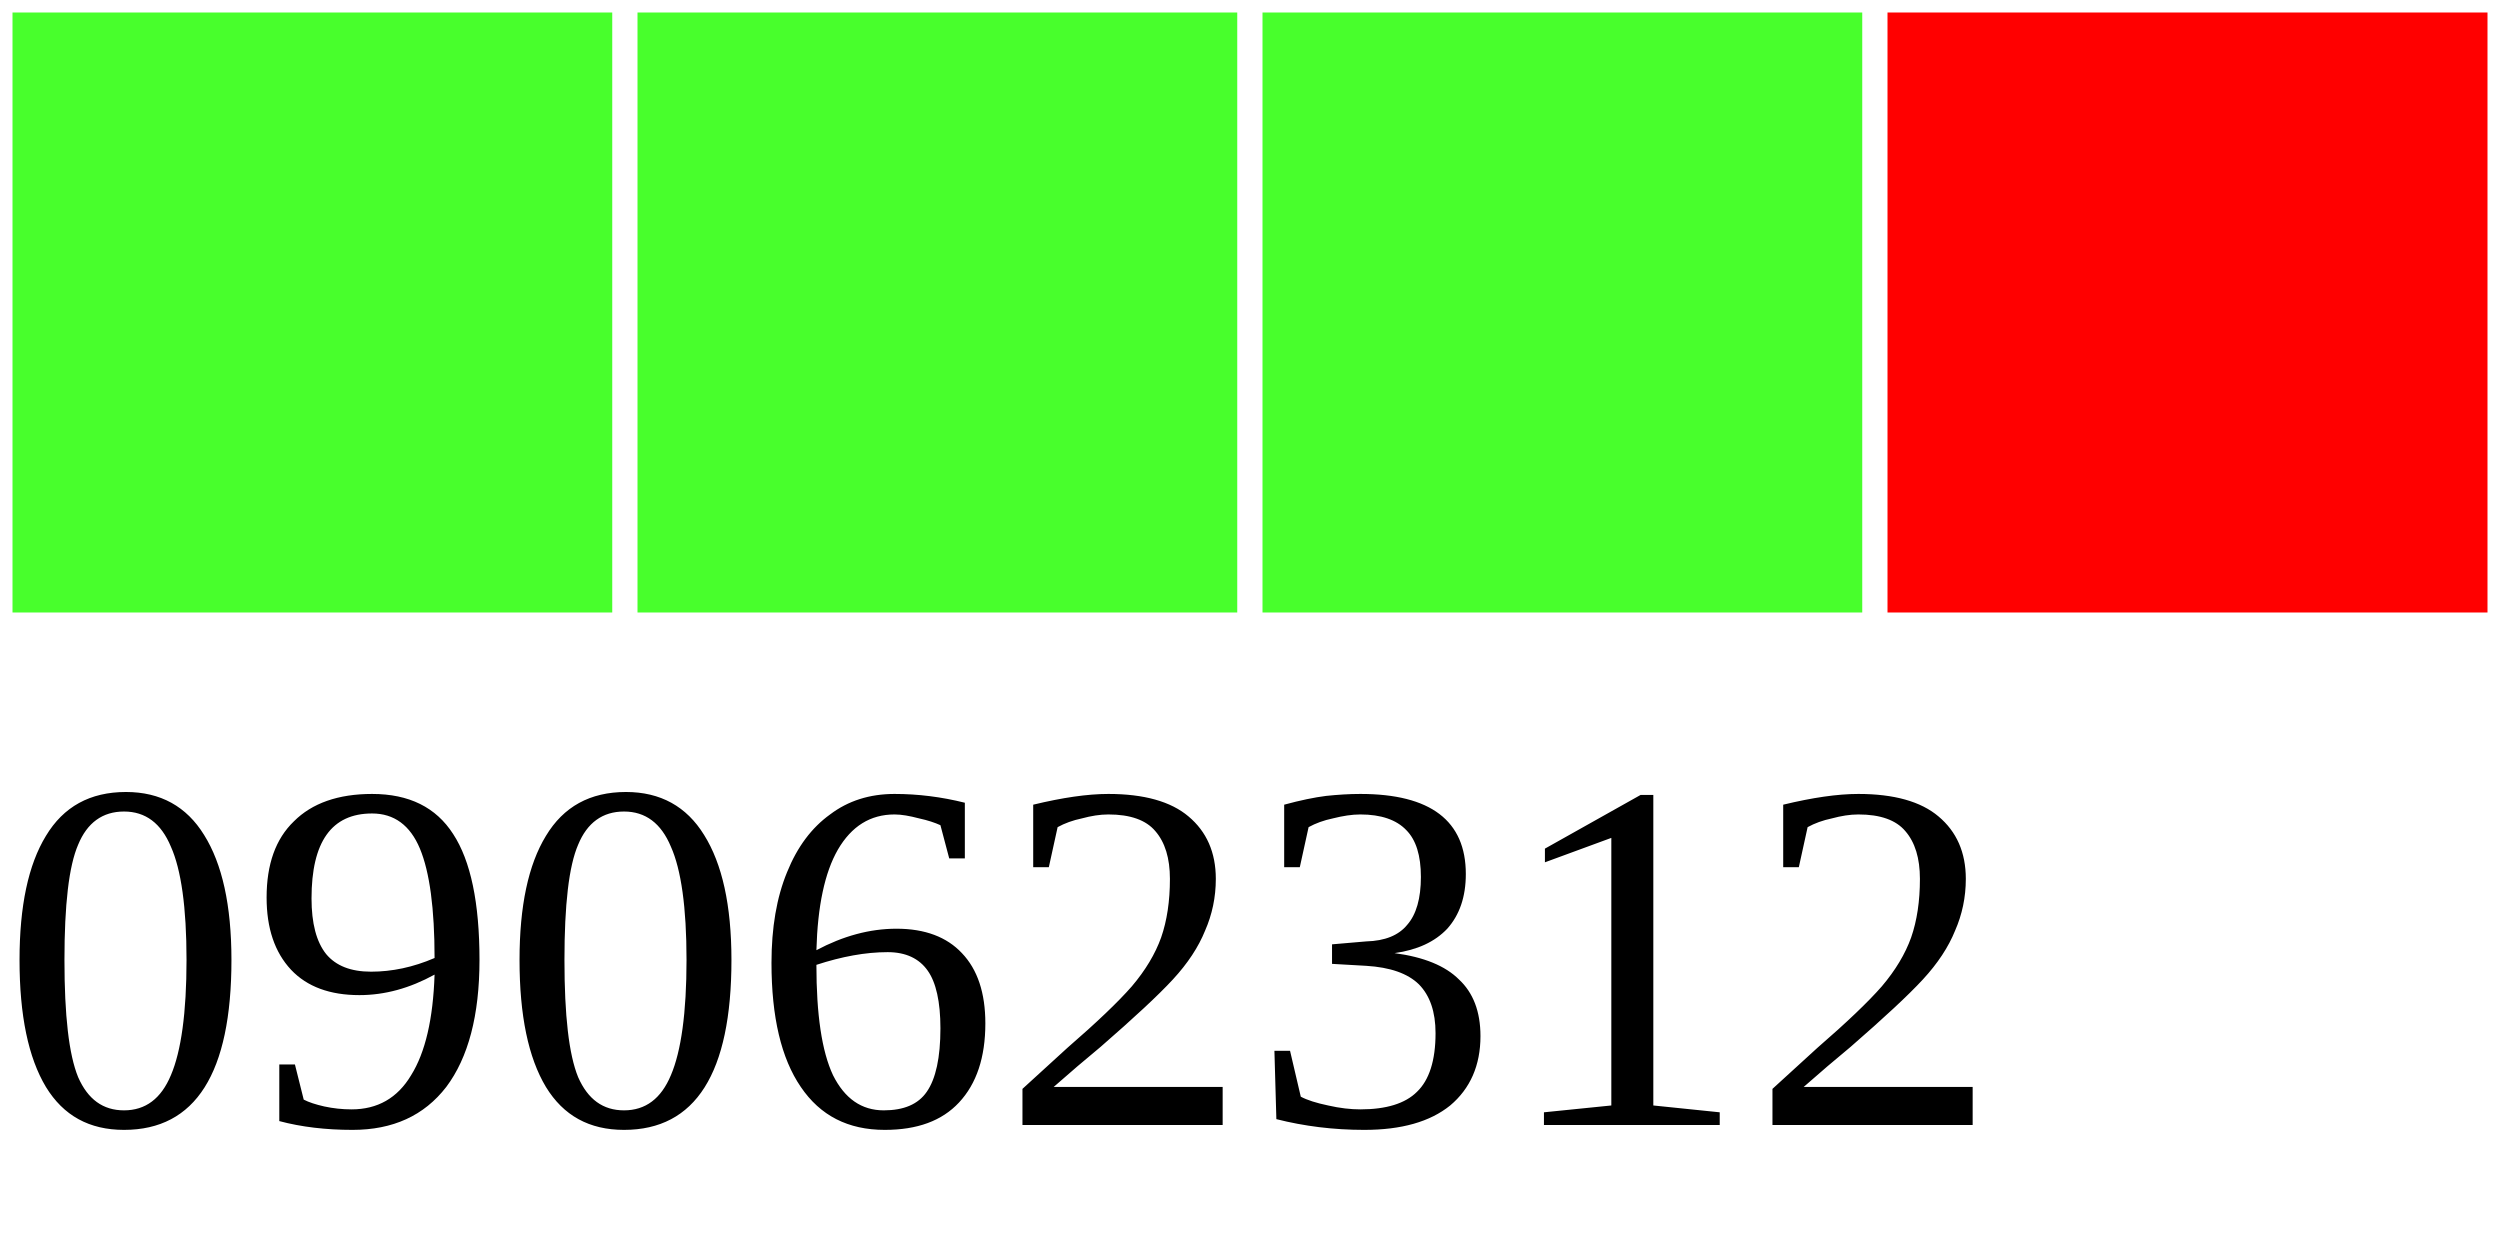
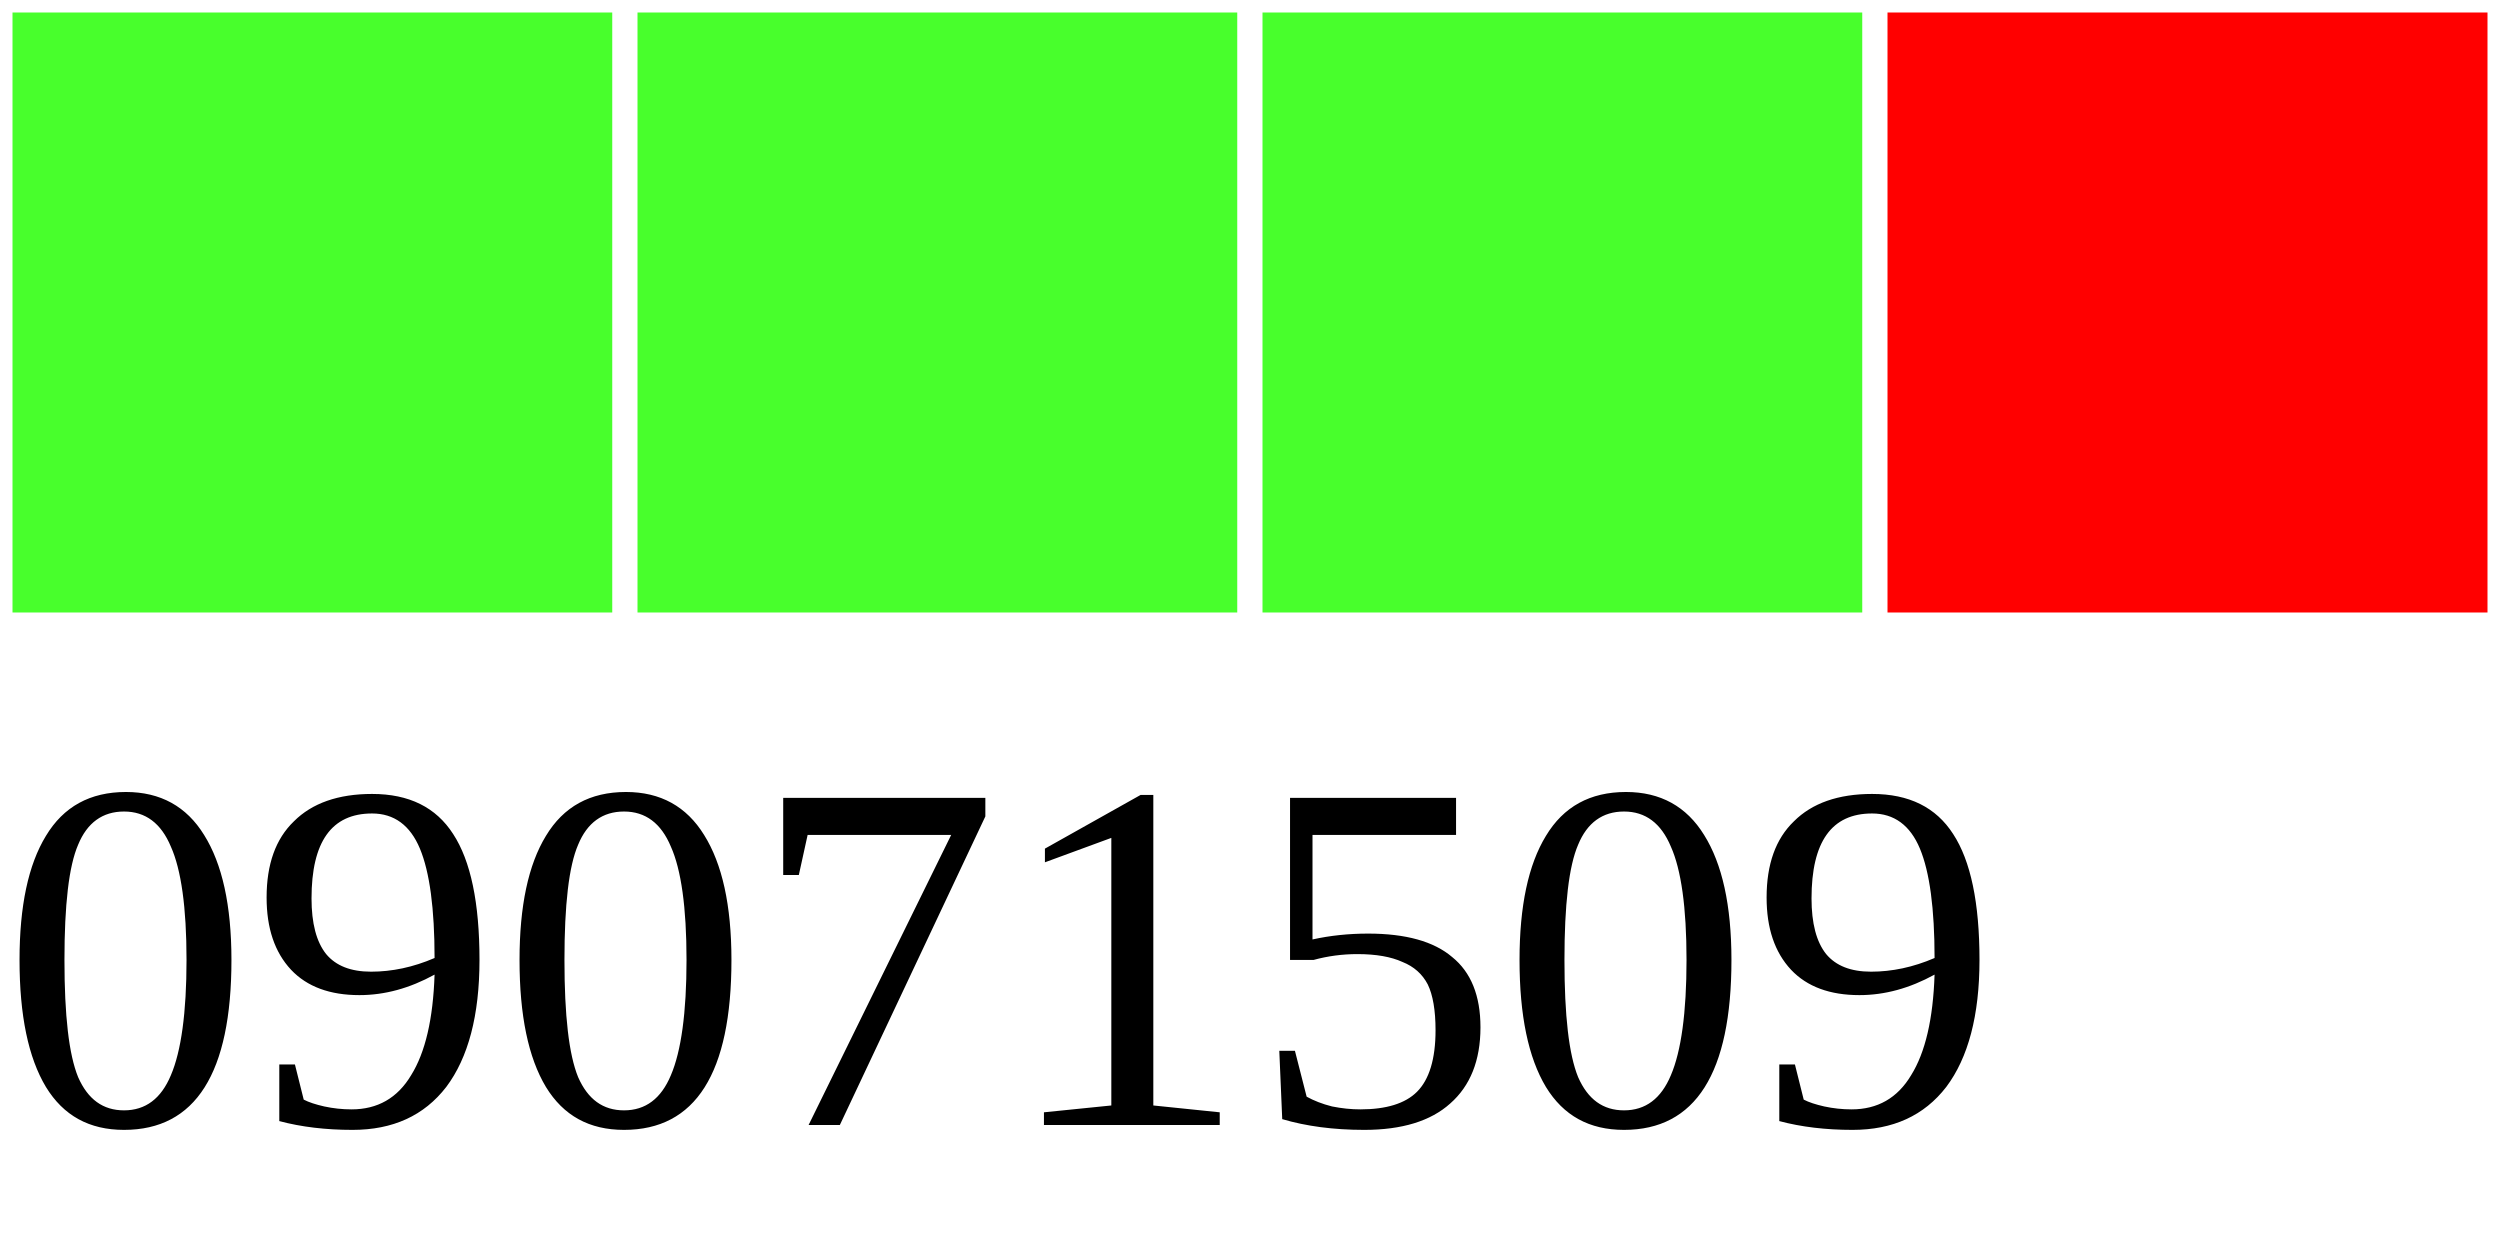
<svg xmlns="http://www.w3.org/2000/svg" width="40" height="20">
  <g>
    <rect width="10" height="10" style="fill:#48FF2C;stroke-width:0.4;stroke:rgb(255,255,255)" x="0" />
    <rect width="10" height="10" style="fill:#48FF2C;stroke-width:0.4;stroke:rgb(255,255,255)" x="10" />
    <rect width="10" height="10" style="fill:#48FF2C;stroke-width:0.4;stroke:rgb(255,255,255)" x="20" />
    <rect width="10" height="10" style="fill:#FF0000;stroke-width:0.4;stroke:rgb(255,255,255)" x="30" />
-     <text x="0" y="18" fill="black" font-size="8">09062312</text>
+     <text x="0" y="18" fill="black" font-size="8">09071509</text>
  </g>
</svg>
